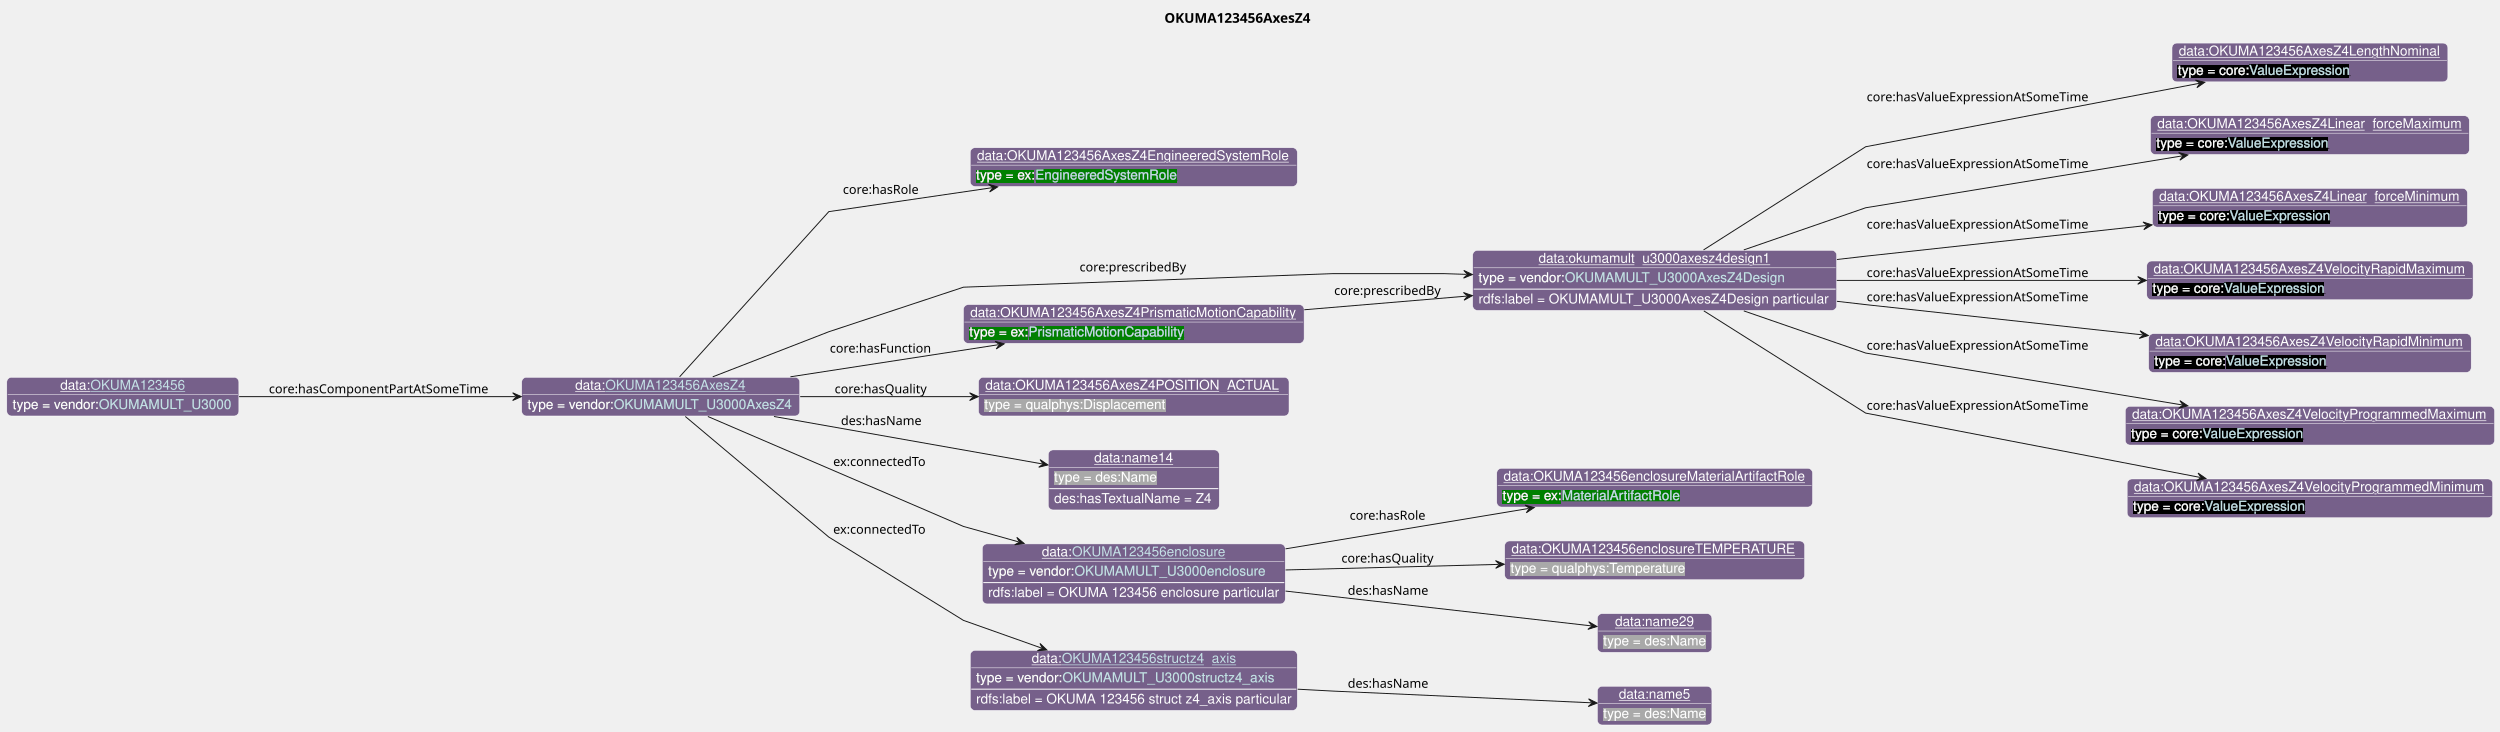
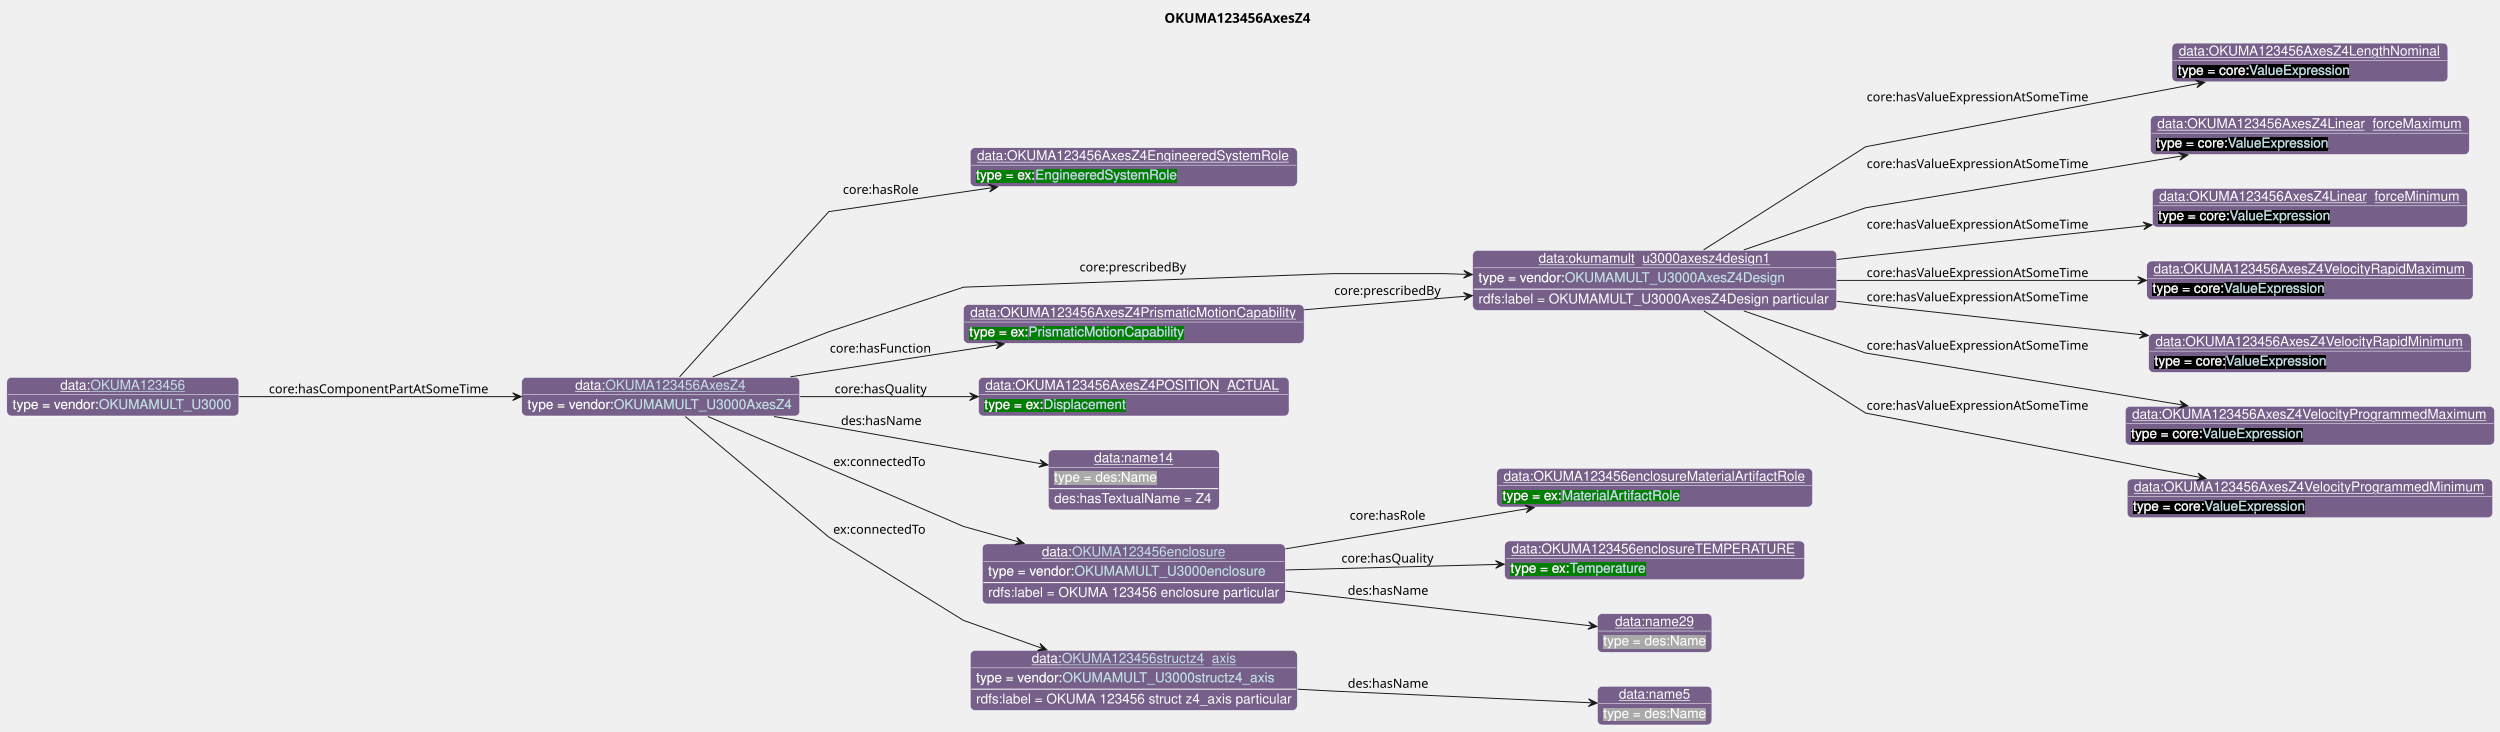
<svg xmlns="http://www.w3.org/2000/svg" xmlns:xlink="http://www.w3.org/1999/xlink" contentStyleType="text/css" data-diagram-type="CLASS" height="755px" preserveAspectRatio="none" style="width:2581px;height:755px;background:#FFFFFF;" version="1.1" viewBox="0 0 2581 755" width="2581px" zoomAndPan="magnify">
  <defs>
-     <filter height="1" id="b13bh4g2r9j8380" width="1" x="0" y="0">
+     <filter height="1" id="b1fq8gd0skwjvl0" width="1" x="0" y="0">
      <feFlood flood-color="#76608A" result="flood" />
      <feComposite in="SourceGraphic" in2="flood" operator="over" />
    </filter>
-     <filter height="1" id="b13bh4g2r9j8381" width="1" x="0" y="0">
+     <filter height="1" id="b1fq8gd0skwjvl1" width="1" x="0" y="0">
      <feFlood flood-color="#008000" result="flood" />
      <feComposite in="SourceGraphic" in2="flood" operator="over" />
    </filter>
-     <filter height="1" id="b13bh4g2r9j8382" width="1" x="0" y="0">
+     <filter height="1" id="b1fq8gd0skwjvl2" width="1" x="0" y="0">
      <feFlood flood-color="#000000" result="flood" />
      <feComposite in="SourceGraphic" in2="flood" operator="over" />
    </filter>
-     <filter height="1" id="b13bh4g2r9j8383" width="1" x="0" y="0">
+     <filter height="1" id="b1fq8gd0skwjvl3" width="1" x="0" y="0">
      <feFlood flood-color="#A9A9A9" result="flood" />
      <feComposite in="SourceGraphic" in2="flood" operator="over" />
    </filter>
  </defs>
  <g>
    <g class="title" data-source-line="13">
      <text fill="#000000" font-family="sans-serif" font-size="14" font-weight="bold" lengthAdjust="spacing" textLength="163.16" x="1202.12" y="23.535">OKUMA123456AxesZ4</text>
    </g>
    <g class="entity" data-entity="o0" data-source-line="131" data-uid="ent0002" id="entity_o0">
      <rect fill="#76608A" height="40" rx="5" ry="5" style="stroke:#FFFFFF;stroke-width:0.5;" width="287.065" x="538.6" y="389.488" />
      <text fill="#FFFFFF" font-family="Helvetica" font-size="14" lengthAdjust="spacing" text-decoration="underline" textLength="31.138" x="593.805" y="402.269">data:</text>
      <a href="./OKUMA123456AxesZ4.html" target="_top" title="./OKUMA123456AxesZ4.html" xlink:actuate="onRequest" xlink:href="./OKUMA123456AxesZ4.html" xlink:show="new" xlink:title="./OKUMA123456AxesZ4.html" xlink:type="simple">
        <text fill="#C4E1E6" font-family="Helvetica" font-size="14" lengthAdjust="spacing" text-decoration="underline" textLength="145.517" x="624.943" y="402.269">OKUMA123456AxesZ4</text>
      </a>
      <line style="stroke:#FFFFFF;stroke-width:0.5;" x1="539.6" x2="824.664" y1="407.488" y2="407.488" />
-       <text fill="#FFFFFF" filter="url(#b13bh4g2r9j8380)" font-family="Helvetica" font-size="14" lengthAdjust="spacing" textLength="89.113" x="544.6" y="422.269">type = vendor:</text>
+       <text fill="#FFFFFF" filter="url(#b1fq8gd0skwjvl0)" font-family="Helvetica" font-size="14" lengthAdjust="spacing" textLength="89.113" x="544.6" y="422.269">type = vendor:</text>
      <a href="../OKUMA.html#OKUMAMULT_U3000AxesZ4" target="_top" title="../OKUMA.html#OKUMAMULT_U3000AxesZ4" xlink:actuate="onRequest" xlink:href="../OKUMA.html#OKUMAMULT_U3000AxesZ4" xlink:show="new" xlink:title="../OKUMA.html#OKUMAMULT_U3000AxesZ4" xlink:type="simple">
-         <text fill="#C4E1E6" filter="url(#b13bh4g2r9j8380)" font-family="Helvetica" font-size="14" lengthAdjust="spacing" textLength="185.951" x="633.713" y="422.269">OKUMAMULT_U3000AxesZ4</text>
+         <text fill="#C4E1E6" filter="url(#b1fq8gd0skwjvl0)" font-family="Helvetica" font-size="14" lengthAdjust="spacing" textLength="185.951" x="633.713" y="422.269">OKUMAMULT_U3000AxesZ4</text>
        <line style="stroke:#76608A;stroke-width:0.5;" x1="633.713" x2="819.664" y1="423.269" y2="423.269" />
      </a>
    </g>
    <g class="entity" data-entity="o1" data-source-line="131" data-uid="ent0003" id="entity_o1">
      <rect fill="#76608A" height="40" rx="5" ry="5" style="stroke:#FFFFFF;stroke-width:0.5;" width="337.736" x="1001.65" y="152.488" />
      <text fill="#FFFFFF" font-family="Helvetica" font-size="14" lengthAdjust="spacing" text-decoration="underline" textLength="323.736" x="1008.65" y="165.269">data:OKUMA123456AxesZ4EngineeredSystemRole</text>
      <line style="stroke:#FFFFFF;stroke-width:0.5;" x1="1002.65" x2="1338.386" y1="170.488" y2="170.488" />
-       <text fill="#FFFFFF" filter="url(#b13bh4g2r9j8381)" font-family="Helvetica" font-size="14" lengthAdjust="spacing" textLength="61.093" x="1007.65" y="185.269">type = ex:</text>
+       <text fill="#FFFFFF" filter="url(#b1fq8gd0skwjvl1)" font-family="Helvetica" font-size="14" lengthAdjust="spacing" textLength="61.093" x="1007.65" y="185.269">type = ex:</text>
      <a href="../Example.html#EngineeredSystemRole" target="_top" title="../Example.html#EngineeredSystemRole" xlink:actuate="onRequest" xlink:href="../Example.html#EngineeredSystemRole" xlink:show="new" xlink:title="../Example.html#EngineeredSystemRole" xlink:type="simple">
-         <text fill="#C4E1E6" filter="url(#b13bh4g2r9j8381)" font-family="Helvetica" font-size="14" lengthAdjust="spacing" textLength="147.082" x="1068.743" y="185.269">EngineeredSystemRole</text>
+         <text fill="#C4E1E6" filter="url(#b1fq8gd0skwjvl1)" font-family="Helvetica" font-size="14" lengthAdjust="spacing" textLength="147.082" x="1068.743" y="185.269">EngineeredSystemRole</text>
        <line style="stroke:#008000;stroke-width:0.5;" x1="1068.743" x2="1215.825" y1="186.269" y2="186.269" />
      </a>
    </g>
    <g class="entity" data-entity="o2" data-source-line="131" data-uid="ent0004" id="entity_o2">
      <rect fill="#76608A" height="62" rx="5" ry="5" style="stroke:#FFFFFF;stroke-width:0.5;" width="375.761" x="1520.38" y="258.488" />
      <text fill="#FFFFFF" font-family="Helvetica" font-size="14" lengthAdjust="spacing" text-decoration="underline" textLength="239.723" x="1588.399" y="271.269">data:okumamult_u3000axesz4design1</text>
      <line style="stroke:#FFFFFF;stroke-width:0.5;" x1="1521.38" x2="1895.141" y1="276.488" y2="276.488" />
-       <text fill="#FFFFFF" filter="url(#b13bh4g2r9j8380)" font-family="Helvetica" font-size="14" lengthAdjust="spacing" textLength="89.113" x="1526.38" y="291.269">type = vendor:</text>
+       <text fill="#FFFFFF" filter="url(#b1fq8gd0skwjvl0)" font-family="Helvetica" font-size="14" lengthAdjust="spacing" textLength="89.113" x="1526.38" y="291.269">type = vendor:</text>
      <a href="../OKUMA.html#OKUMAMULT_U3000AxesZ4Design" target="_top" title="../OKUMA.html#OKUMAMULT_U3000AxesZ4Design" xlink:actuate="onRequest" xlink:href="../OKUMA.html#OKUMAMULT_U3000AxesZ4Design" xlink:show="new" xlink:title="../OKUMA.html#OKUMAMULT_U3000AxesZ4Design" xlink:type="simple">
-         <text fill="#C4E1E6" filter="url(#b13bh4g2r9j8380)" font-family="Helvetica" font-size="14" lengthAdjust="spacing" textLength="229.53" x="1615.493" y="291.269">OKUMAMULT_U3000AxesZ4Design</text>
+         <text fill="#C4E1E6" filter="url(#b1fq8gd0skwjvl0)" font-family="Helvetica" font-size="14" lengthAdjust="spacing" textLength="229.53" x="1615.493" y="291.269">OKUMAMULT_U3000AxesZ4Design</text>
        <line style="stroke:#76608A;stroke-width:0.5;" x1="1615.493" x2="1845.024" y1="292.269" y2="292.269" />
      </a>
      <line style="stroke:#FFFFFF;stroke-width:1;" x1="1521.38" x2="1895.141" y1="298.488" y2="298.488" />
      <text fill="#FFFFFF" font-family="Helvetica" font-size="14" lengthAdjust="spacing" textLength="363.761" x="1526.38" y="313.269">rdfs:label = OKUMAMULT_U3000AxesZ4Design particular</text>
    </g>
    <g class="entity" data-entity="o3" data-source-line="131" data-uid="ent0005" id="entity_o3">
      <rect fill="#76608A" height="40" rx="5" ry="5" style="stroke:#FFFFFF;stroke-width:0.5;" width="284.826" x="2242.35" y="44.488" />
      <text fill="#FFFFFF" font-family="Helvetica" font-size="14" lengthAdjust="spacing" text-decoration="underline" textLength="270.826" x="2249.35" y="57.269">data:OKUMA123456AxesZ4LengthNominal</text>
      <line style="stroke:#FFFFFF;stroke-width:0.5;" x1="2243.35" x2="2526.176" y1="62.488" y2="62.488" />
-       <text fill="#FFFFFF" filter="url(#b13bh4g2r9j8382)" font-family="Helvetica" font-size="14" lengthAdjust="spacing" textLength="73.541" x="2248.35" y="77.269">type = core:</text>
-       <a href="https://spec.industrialontologies.org/ontology/core/Core/ValueExpression" target="_top" title="https://spec.industrialontologies.org/ontology/core/Core/ValueExpression" xlink:actuate="onRequest" xlink:href="https://spec.industrialontologies.org/ontology/core/Core/ValueExpression" xlink:show="new" xlink:title="https://spec.industrialontologies.org/ontology/core/Core/ValueExpression" xlink:type="simple">
-         <text fill="#C4E1E6" filter="url(#b13bh4g2r9j8382)" font-family="Helvetica" font-size="14" lengthAdjust="spacing" textLength="105.061" x="2321.891" y="77.269">ValueExpression</text>
+       <text fill="#FFFFFF" filter="url(#b1fq8gd0skwjvl2)" font-family="Helvetica" font-size="14" lengthAdjust="spacing" textLength="73.541" x="2248.35" y="77.269">type = core:</text>
+       <a href="https://spec.industrialontologies.org/ontology/core/Core/ValueExpression" target="_top" title="https://spec.industrialontologies.org/ontology/core/Core/ValueExpression" xlink:actuate="onRequest" xlink:href="https://spec.industrialontologies.org/ontology/core/Core/ValueExpression" xlink:show="new" xlink:title="https://spec.industrialontologies.org/ontology/core/Core/ValueExpression" xlink:type="simple">
+         <text fill="#C4E1E6" filter="url(#b1fq8gd0skwjvl2)" font-family="Helvetica" font-size="14" lengthAdjust="spacing" textLength="105.061" x="2321.891" y="77.269">ValueExpression</text>
        <line style="stroke:#000000;stroke-width:0.5;" x1="2321.891" x2="2426.952" y1="78.269" y2="78.269" />
      </a>
    </g>
    <g class="entity" data-entity="o4" data-source-line="131" data-uid="ent0006" id="entity_o4">
      <rect fill="#76608A" height="40" rx="5" ry="5" style="stroke:#FFFFFF;stroke-width:0.5;" width="329.15" x="2220.19" y="119.488" />
      <text fill="#FFFFFF" font-family="Helvetica" font-size="14" lengthAdjust="spacing" text-decoration="underline" textLength="315.15" x="2227.19" y="132.269">data:OKUMA123456AxesZ4Linear_forceMaximum</text>
      <line style="stroke:#FFFFFF;stroke-width:0.5;" x1="2221.19" x2="2548.34" y1="137.488" y2="137.488" />
-       <text fill="#FFFFFF" filter="url(#b13bh4g2r9j8382)" font-family="Helvetica" font-size="14" lengthAdjust="spacing" textLength="73.541" x="2226.19" y="152.269">type = core:</text>
-       <a href="https://spec.industrialontologies.org/ontology/core/Core/ValueExpression" target="_top" title="https://spec.industrialontologies.org/ontology/core/Core/ValueExpression" xlink:actuate="onRequest" xlink:href="https://spec.industrialontologies.org/ontology/core/Core/ValueExpression" xlink:show="new" xlink:title="https://spec.industrialontologies.org/ontology/core/Core/ValueExpression" xlink:type="simple">
-         <text fill="#C4E1E6" filter="url(#b13bh4g2r9j8382)" font-family="Helvetica" font-size="14" lengthAdjust="spacing" textLength="105.061" x="2299.731" y="152.269">ValueExpression</text>
+       <text fill="#FFFFFF" filter="url(#b1fq8gd0skwjvl2)" font-family="Helvetica" font-size="14" lengthAdjust="spacing" textLength="73.541" x="2226.19" y="152.269">type = core:</text>
+       <a href="https://spec.industrialontologies.org/ontology/core/Core/ValueExpression" target="_top" title="https://spec.industrialontologies.org/ontology/core/Core/ValueExpression" xlink:actuate="onRequest" xlink:href="https://spec.industrialontologies.org/ontology/core/Core/ValueExpression" xlink:show="new" xlink:title="https://spec.industrialontologies.org/ontology/core/Core/ValueExpression" xlink:type="simple">
+         <text fill="#C4E1E6" filter="url(#b1fq8gd0skwjvl2)" font-family="Helvetica" font-size="14" lengthAdjust="spacing" textLength="105.061" x="2299.731" y="152.269">ValueExpression</text>
        <line style="stroke:#000000;stroke-width:0.5;" x1="2299.731" x2="2404.793" y1="153.269" y2="153.269" />
      </a>
    </g>
    <g class="entity" data-entity="o5" data-source-line="131" data-uid="ent0007" id="entity_o5">
      <rect fill="#76608A" height="40" rx="5" ry="5" style="stroke:#FFFFFF;stroke-width:0.5;" width="325.261" x="2222.14" y="194.488" />
      <text fill="#FFFFFF" font-family="Helvetica" font-size="14" lengthAdjust="spacing" text-decoration="underline" textLength="311.261" x="2229.14" y="207.269">data:OKUMA123456AxesZ4Linear_forceMinimum</text>
      <line style="stroke:#FFFFFF;stroke-width:0.5;" x1="2223.14" x2="2546.401" y1="212.488" y2="212.488" />
-       <text fill="#FFFFFF" filter="url(#b13bh4g2r9j8382)" font-family="Helvetica" font-size="14" lengthAdjust="spacing" textLength="73.541" x="2228.14" y="227.269">type = core:</text>
-       <a href="https://spec.industrialontologies.org/ontology/core/Core/ValueExpression" target="_top" title="https://spec.industrialontologies.org/ontology/core/Core/ValueExpression" xlink:actuate="onRequest" xlink:href="https://spec.industrialontologies.org/ontology/core/Core/ValueExpression" xlink:show="new" xlink:title="https://spec.industrialontologies.org/ontology/core/Core/ValueExpression" xlink:type="simple">
-         <text fill="#C4E1E6" filter="url(#b13bh4g2r9j8382)" font-family="Helvetica" font-size="14" lengthAdjust="spacing" textLength="105.061" x="2301.681" y="227.269">ValueExpression</text>
+       <text fill="#FFFFFF" filter="url(#b1fq8gd0skwjvl2)" font-family="Helvetica" font-size="14" lengthAdjust="spacing" textLength="73.541" x="2228.14" y="227.269">type = core:</text>
+       <a href="https://spec.industrialontologies.org/ontology/core/Core/ValueExpression" target="_top" title="https://spec.industrialontologies.org/ontology/core/Core/ValueExpression" xlink:actuate="onRequest" xlink:href="https://spec.industrialontologies.org/ontology/core/Core/ValueExpression" xlink:show="new" xlink:title="https://spec.industrialontologies.org/ontology/core/Core/ValueExpression" xlink:type="simple">
+         <text fill="#C4E1E6" filter="url(#b1fq8gd0skwjvl2)" font-family="Helvetica" font-size="14" lengthAdjust="spacing" textLength="105.061" x="2301.681" y="227.269">ValueExpression</text>
        <line style="stroke:#000000;stroke-width:0.5;" x1="2301.681" x2="2406.742" y1="228.269" y2="228.269" />
      </a>
    </g>
    <g class="entity" data-entity="o6" data-source-line="131" data-uid="ent0008" id="entity_o6">
      <rect fill="#76608A" height="40" rx="5" ry="5" style="stroke:#FFFFFF;stroke-width:0.5;" width="336.923" x="2216.31" y="269.488" />
      <text fill="#FFFFFF" font-family="Helvetica" font-size="14" lengthAdjust="spacing" text-decoration="underline" textLength="322.923" x="2223.31" y="282.269">data:OKUMA123456AxesZ4VelocityRapidMaximum</text>
      <line style="stroke:#FFFFFF;stroke-width:0.5;" x1="2217.31" x2="2552.233" y1="287.488" y2="287.488" />
-       <text fill="#FFFFFF" filter="url(#b13bh4g2r9j8382)" font-family="Helvetica" font-size="14" lengthAdjust="spacing" textLength="73.541" x="2222.31" y="302.269">type = core:</text>
-       <a href="https://spec.industrialontologies.org/ontology/core/Core/ValueExpression" target="_top" title="https://spec.industrialontologies.org/ontology/core/Core/ValueExpression" xlink:actuate="onRequest" xlink:href="https://spec.industrialontologies.org/ontology/core/Core/ValueExpression" xlink:show="new" xlink:title="https://spec.industrialontologies.org/ontology/core/Core/ValueExpression" xlink:type="simple">
-         <text fill="#C4E1E6" filter="url(#b13bh4g2r9j8382)" font-family="Helvetica" font-size="14" lengthAdjust="spacing" textLength="105.061" x="2295.851" y="302.269">ValueExpression</text>
+       <text fill="#FFFFFF" filter="url(#b1fq8gd0skwjvl2)" font-family="Helvetica" font-size="14" lengthAdjust="spacing" textLength="73.541" x="2222.31" y="302.269">type = core:</text>
+       <a href="https://spec.industrialontologies.org/ontology/core/Core/ValueExpression" target="_top" title="https://spec.industrialontologies.org/ontology/core/Core/ValueExpression" xlink:actuate="onRequest" xlink:href="https://spec.industrialontologies.org/ontology/core/Core/ValueExpression" xlink:show="new" xlink:title="https://spec.industrialontologies.org/ontology/core/Core/ValueExpression" xlink:type="simple">
+         <text fill="#C4E1E6" filter="url(#b1fq8gd0skwjvl2)" font-family="Helvetica" font-size="14" lengthAdjust="spacing" textLength="105.061" x="2295.851" y="302.269">ValueExpression</text>
        <line style="stroke:#000000;stroke-width:0.5;" x1="2295.851" x2="2400.912" y1="303.269" y2="303.269" />
      </a>
    </g>
    <g class="entity" data-entity="o7" data-source-line="131" data-uid="ent0009" id="entity_o7">
      <rect fill="#76608A" height="40" rx="5" ry="5" style="stroke:#FFFFFF;stroke-width:0.5;" width="333.033" x="2218.25" y="344.488" />
      <text fill="#FFFFFF" font-family="Helvetica" font-size="14" lengthAdjust="spacing" text-decoration="underline" textLength="319.033" x="2225.25" y="357.269">data:OKUMA123456AxesZ4VelocityRapidMinimum</text>
      <line style="stroke:#FFFFFF;stroke-width:0.5;" x1="2219.25" x2="2550.283" y1="362.488" y2="362.488" />
-       <text fill="#FFFFFF" filter="url(#b13bh4g2r9j8382)" font-family="Helvetica" font-size="14" lengthAdjust="spacing" textLength="73.541" x="2224.25" y="377.269">type = core:</text>
-       <a href="https://spec.industrialontologies.org/ontology/core/Core/ValueExpression" target="_top" title="https://spec.industrialontologies.org/ontology/core/Core/ValueExpression" xlink:actuate="onRequest" xlink:href="https://spec.industrialontologies.org/ontology/core/Core/ValueExpression" xlink:show="new" xlink:title="https://spec.industrialontologies.org/ontology/core/Core/ValueExpression" xlink:type="simple">
-         <text fill="#C4E1E6" filter="url(#b13bh4g2r9j8382)" font-family="Helvetica" font-size="14" lengthAdjust="spacing" textLength="105.061" x="2297.791" y="377.269">ValueExpression</text>
+       <text fill="#FFFFFF" filter="url(#b1fq8gd0skwjvl2)" font-family="Helvetica" font-size="14" lengthAdjust="spacing" textLength="73.541" x="2224.25" y="377.269">type = core:</text>
+       <a href="https://spec.industrialontologies.org/ontology/core/Core/ValueExpression" target="_top" title="https://spec.industrialontologies.org/ontology/core/Core/ValueExpression" xlink:actuate="onRequest" xlink:href="https://spec.industrialontologies.org/ontology/core/Core/ValueExpression" xlink:show="new" xlink:title="https://spec.industrialontologies.org/ontology/core/Core/ValueExpression" xlink:type="simple">
+         <text fill="#C4E1E6" filter="url(#b1fq8gd0skwjvl2)" font-family="Helvetica" font-size="14" lengthAdjust="spacing" textLength="105.061" x="2297.791" y="377.269">ValueExpression</text>
        <line style="stroke:#000000;stroke-width:0.5;" x1="2297.791" x2="2402.852" y1="378.269" y2="378.269" />
      </a>
    </g>
    <g class="entity" data-entity="o8" data-source-line="131" data-uid="ent0010" id="entity_o8">
      <rect fill="#76608A" height="40" rx="5" ry="5" style="stroke:#FFFFFF;stroke-width:0.5;" width="381.261" x="2194.14" y="419.488" />
      <text fill="#FFFFFF" font-family="Helvetica" font-size="14" lengthAdjust="spacing" text-decoration="underline" textLength="367.261" x="2201.14" y="432.269">data:OKUMA123456AxesZ4VelocityProgrammedMaximum</text>
      <line style="stroke:#FFFFFF;stroke-width:0.5;" x1="2195.14" x2="2574.401" y1="437.488" y2="437.488" />
-       <text fill="#FFFFFF" filter="url(#b13bh4g2r9j8382)" font-family="Helvetica" font-size="14" lengthAdjust="spacing" textLength="73.541" x="2200.14" y="452.269">type = core:</text>
-       <a href="https://spec.industrialontologies.org/ontology/core/Core/ValueExpression" target="_top" title="https://spec.industrialontologies.org/ontology/core/Core/ValueExpression" xlink:actuate="onRequest" xlink:href="https://spec.industrialontologies.org/ontology/core/Core/ValueExpression" xlink:show="new" xlink:title="https://spec.industrialontologies.org/ontology/core/Core/ValueExpression" xlink:type="simple">
-         <text fill="#C4E1E6" filter="url(#b13bh4g2r9j8382)" font-family="Helvetica" font-size="14" lengthAdjust="spacing" textLength="105.061" x="2273.681" y="452.269">ValueExpression</text>
+       <text fill="#FFFFFF" filter="url(#b1fq8gd0skwjvl2)" font-family="Helvetica" font-size="14" lengthAdjust="spacing" textLength="73.541" x="2200.14" y="452.269">type = core:</text>
+       <a href="https://spec.industrialontologies.org/ontology/core/Core/ValueExpression" target="_top" title="https://spec.industrialontologies.org/ontology/core/Core/ValueExpression" xlink:actuate="onRequest" xlink:href="https://spec.industrialontologies.org/ontology/core/Core/ValueExpression" xlink:show="new" xlink:title="https://spec.industrialontologies.org/ontology/core/Core/ValueExpression" xlink:type="simple">
+         <text fill="#C4E1E6" filter="url(#b1fq8gd0skwjvl2)" font-family="Helvetica" font-size="14" lengthAdjust="spacing" textLength="105.061" x="2273.681" y="452.269">ValueExpression</text>
        <line style="stroke:#000000;stroke-width:0.5;" x1="2273.681" x2="2378.742" y1="453.269" y2="453.269" />
      </a>
    </g>
    <g class="entity" data-entity="o9" data-source-line="131" data-uid="ent0011" id="entity_o9">
      <rect fill="#76608A" height="40" rx="5" ry="5" style="stroke:#FFFFFF;stroke-width:0.5;" width="377.371" x="2196.08" y="494.488" />
      <text fill="#FFFFFF" font-family="Helvetica" font-size="14" lengthAdjust="spacing" text-decoration="underline" textLength="363.371" x="2203.08" y="507.269">data:OKUMA123456AxesZ4VelocityProgrammedMinimum</text>
      <line style="stroke:#FFFFFF;stroke-width:0.5;" x1="2197.08" x2="2572.451" y1="512.488" y2="512.488" />
-       <text fill="#FFFFFF" filter="url(#b13bh4g2r9j8382)" font-family="Helvetica" font-size="14" lengthAdjust="spacing" textLength="73.541" x="2202.08" y="527.269">type = core:</text>
-       <a href="https://spec.industrialontologies.org/ontology/core/Core/ValueExpression" target="_top" title="https://spec.industrialontologies.org/ontology/core/Core/ValueExpression" xlink:actuate="onRequest" xlink:href="https://spec.industrialontologies.org/ontology/core/Core/ValueExpression" xlink:show="new" xlink:title="https://spec.industrialontologies.org/ontology/core/Core/ValueExpression" xlink:type="simple">
-         <text fill="#C4E1E6" filter="url(#b13bh4g2r9j8382)" font-family="Helvetica" font-size="14" lengthAdjust="spacing" textLength="105.061" x="2275.621" y="527.269">ValueExpression</text>
+       <text fill="#FFFFFF" filter="url(#b1fq8gd0skwjvl2)" font-family="Helvetica" font-size="14" lengthAdjust="spacing" textLength="73.541" x="2202.08" y="527.269">type = core:</text>
+       <a href="https://spec.industrialontologies.org/ontology/core/Core/ValueExpression" target="_top" title="https://spec.industrialontologies.org/ontology/core/Core/ValueExpression" xlink:actuate="onRequest" xlink:href="https://spec.industrialontologies.org/ontology/core/Core/ValueExpression" xlink:show="new" xlink:title="https://spec.industrialontologies.org/ontology/core/Core/ValueExpression" xlink:type="simple">
+         <text fill="#C4E1E6" filter="url(#b1fq8gd0skwjvl2)" font-family="Helvetica" font-size="14" lengthAdjust="spacing" textLength="105.061" x="2275.621" y="527.269">ValueExpression</text>
        <line style="stroke:#000000;stroke-width:0.5;" x1="2275.621" x2="2380.682" y1="528.269" y2="528.269" />
      </a>
    </g>
    <g class="entity" data-entity="o10" data-source-line="131" data-uid="ent0012" id="entity_o10">
      <rect fill="#76608A" height="40" rx="5" ry="5" style="stroke:#FFFFFF;stroke-width:0.5;" width="351.709" x="994.67" y="314.488" />
      <text fill="#FFFFFF" font-family="Helvetica" font-size="14" lengthAdjust="spacing" text-decoration="underline" textLength="337.709" x="1001.67" y="327.269">data:OKUMA123456AxesZ4PrismaticMotionCapability</text>
      <line style="stroke:#FFFFFF;stroke-width:0.5;" x1="995.67" x2="1345.379" y1="332.488" y2="332.488" />
-       <text fill="#FFFFFF" filter="url(#b13bh4g2r9j8381)" font-family="Helvetica" font-size="14" lengthAdjust="spacing" textLength="61.093" x="1000.67" y="347.269">type = ex:</text>
+       <text fill="#FFFFFF" filter="url(#b1fq8gd0skwjvl1)" font-family="Helvetica" font-size="14" lengthAdjust="spacing" textLength="61.093" x="1000.67" y="347.269">type = ex:</text>
      <a href="../Example.html#PrismaticMotionCapability" target="_top" title="../Example.html#PrismaticMotionCapability" xlink:actuate="onRequest" xlink:href="../Example.html#PrismaticMotionCapability" xlink:show="new" xlink:title="../Example.html#PrismaticMotionCapability" xlink:type="simple">
-         <text fill="#C4E1E6" filter="url(#b13bh4g2r9j8381)" font-family="Helvetica" font-size="14" lengthAdjust="spacing" textLength="161.055" x="1061.763" y="347.269">PrismaticMotionCapability</text>
+         <text fill="#C4E1E6" filter="url(#b1fq8gd0skwjvl1)" font-family="Helvetica" font-size="14" lengthAdjust="spacing" textLength="161.055" x="1061.763" y="347.269">PrismaticMotionCapability</text>
        <line style="stroke:#008000;stroke-width:0.5;" x1="1061.763" x2="1222.818" y1="348.269" y2="348.269" />
      </a>
    </g>
    <g class="entity" data-entity="o11" data-source-line="131" data-uid="ent0013" id="entity_o11">
      <rect fill="#76608A" height="40" rx="5" ry="5" style="stroke:#FFFFFF;stroke-width:0.5;" width="320.571" x="1010.24" y="389.488" />
      <text fill="#FFFFFF" font-family="Helvetica" font-size="14" lengthAdjust="spacing" text-decoration="underline" textLength="306.571" x="1017.24" y="402.269">data:OKUMA123456AxesZ4POSITION_ACTUAL</text>
      <line style="stroke:#FFFFFF;stroke-width:0.5;" x1="1011.24" x2="1329.811" y1="407.488" y2="407.488" />
-       <text fill="#FFFFFF" filter="url(#b13bh4g2r9j8383)" font-family="Helvetica" font-size="14" lengthAdjust="spacing" textLength="187.161" x="1016.24" y="422.269">type = qualphys:Displacement</text>
+       <text fill="#FFFFFF" filter="url(#b1fq8gd0skwjvl1)" font-family="Helvetica" font-size="14" lengthAdjust="spacing" textLength="61.093" x="1016.24" y="422.269">type = ex:</text>
+       <a href="../Example.html#Displacement" target="_top" title="../Example.html#Displacement" xlink:actuate="onRequest" xlink:href="../Example.html#Displacement" xlink:show="new" xlink:title="../Example.html#Displacement" xlink:type="simple">
+         <text fill="#C4E1E6" filter="url(#b1fq8gd0skwjvl1)" font-family="Helvetica" font-size="14" lengthAdjust="spacing" textLength="84.814" x="1077.333" y="422.269">Displacement</text>
+         <line style="stroke:#008000;stroke-width:0.5;" x1="1077.333" x2="1162.146" y1="423.269" y2="423.269" />
+       </a>
    </g>
    <g class="entity" data-entity="o12" data-source-line="131" data-uid="ent0014" id="entity_o12">
      <rect fill="#76608A" height="62" rx="5" ry="5" style="stroke:#FFFFFF;stroke-width:0.5;" width="176.582" x="1082.23" y="464.488" />
      <text fill="#FFFFFF" font-family="Helvetica" font-size="14" lengthAdjust="spacing" text-decoration="underline" textLength="81.731" x="1129.656" y="477.269">data:name14</text>
      <line style="stroke:#FFFFFF;stroke-width:0.5;" x1="1083.23" x2="1257.812" y1="482.488" y2="482.488" />
-       <text fill="#FFFFFF" filter="url(#b13bh4g2r9j8383)" font-family="Helvetica" font-size="14" lengthAdjust="spacing" textLength="106.224" x="1088.23" y="497.269">type = des:Name</text>
+       <text fill="#FFFFFF" filter="url(#b1fq8gd0skwjvl3)" font-family="Helvetica" font-size="14" lengthAdjust="spacing" textLength="106.224" x="1088.23" y="497.269">type = des:Name</text>
      <line style="stroke:#FFFFFF;stroke-width:1;" x1="1083.23" x2="1257.812" y1="504.488" y2="504.488" />
      <text fill="#FFFFFF" font-family="Helvetica" font-size="14" lengthAdjust="spacing" textLength="164.582" x="1088.23" y="519.269">des:hasTextualName = Z4</text>
    </g>
    <g class="entity" data-entity="o13" data-source-line="131" data-uid="ent0015" id="entity_o13">
      <rect fill="#76608A" height="62" rx="5" ry="5" style="stroke:#FFFFFF;stroke-width:0.5;" width="312.768" x="1014.14" y="561.488" />
      <text fill="#FFFFFF" font-family="Helvetica" font-size="14" lengthAdjust="spacing" text-decoration="underline" textLength="31.138" x="1075.576" y="574.269">data:</text>
      <a href="./OKUMA123456enclosure.html" target="_top" title="./OKUMA123456enclosure.html" xlink:actuate="onRequest" xlink:href="./OKUMA123456enclosure.html" xlink:show="new" xlink:title="./OKUMA123456enclosure.html" xlink:type="simple">
        <text fill="#C4E1E6" font-family="Helvetica" font-size="14" lengthAdjust="spacing" text-decoration="underline" textLength="158.758" x="1106.714" y="574.269">OKUMA123456enclosure</text>
      </a>
      <line style="stroke:#FFFFFF;stroke-width:0.5;" x1="1015.14" x2="1325.908" y1="579.488" y2="579.488" />
-       <text fill="#FFFFFF" filter="url(#b13bh4g2r9j8380)" font-family="Helvetica" font-size="14" lengthAdjust="spacing" textLength="89.113" x="1020.14" y="594.269">type = vendor:</text>
+       <text fill="#FFFFFF" filter="url(#b1fq8gd0skwjvl0)" font-family="Helvetica" font-size="14" lengthAdjust="spacing" textLength="89.113" x="1020.14" y="594.269">type = vendor:</text>
      <a href="../OKUMA.html#OKUMAMULT_U3000enclosure" target="_top" title="../OKUMA.html#OKUMAMULT_U3000enclosure" xlink:actuate="onRequest" xlink:href="../OKUMA.html#OKUMAMULT_U3000enclosure" xlink:show="new" xlink:title="../OKUMA.html#OKUMAMULT_U3000enclosure" xlink:type="simple">
-         <text fill="#C4E1E6" filter="url(#b13bh4g2r9j8380)" font-family="Helvetica" font-size="14" lengthAdjust="spacing" textLength="199.192" x="1109.253" y="594.269">OKUMAMULT_U3000enclosure</text>
+         <text fill="#C4E1E6" filter="url(#b1fq8gd0skwjvl0)" font-family="Helvetica" font-size="14" lengthAdjust="spacing" textLength="199.192" x="1109.253" y="594.269">OKUMAMULT_U3000enclosure</text>
        <line style="stroke:#76608A;stroke-width:0.5;" x1="1109.253" x2="1308.446" y1="595.269" y2="595.269" />
      </a>
      <line style="stroke:#FFFFFF;stroke-width:1;" x1="1015.14" x2="1325.908" y1="601.488" y2="601.488" />
      <text fill="#FFFFFF" font-family="Helvetica" font-size="14" lengthAdjust="spacing" textLength="300.768" x="1020.14" y="616.269">rdfs:label = OKUMA 123456 enclosure particular</text>
    </g>
    <g class="entity" data-entity="o14" data-source-line="131" data-uid="ent0016" id="entity_o14">
      <rect fill="#76608A" height="40" rx="5" ry="5" style="stroke:#FFFFFF;stroke-width:0.5;" width="326.047" x="1545.23" y="483.488" />
      <text fill="#FFFFFF" font-family="Helvetica" font-size="14" lengthAdjust="spacing" text-decoration="underline" textLength="312.047" x="1552.23" y="496.269">data:OKUMA123456enclosureMaterialArtifactRole</text>
      <line style="stroke:#FFFFFF;stroke-width:0.5;" x1="1546.23" x2="1870.277" y1="501.488" y2="501.488" />
-       <text fill="#FFFFFF" filter="url(#b13bh4g2r9j8381)" font-family="Helvetica" font-size="14" lengthAdjust="spacing" textLength="61.093" x="1551.23" y="516.269">type = ex:</text>
+       <text fill="#FFFFFF" filter="url(#b1fq8gd0skwjvl1)" font-family="Helvetica" font-size="14" lengthAdjust="spacing" textLength="61.093" x="1551.23" y="516.269">type = ex:</text>
      <a href="../Example.html#MaterialArtifactRole" target="_top" title="../Example.html#MaterialArtifactRole" xlink:actuate="onRequest" xlink:href="../Example.html#MaterialArtifactRole" xlink:show="new" xlink:title="../Example.html#MaterialArtifactRole" xlink:type="simple">
-         <text fill="#C4E1E6" filter="url(#b13bh4g2r9j8381)" font-family="Helvetica" font-size="14" lengthAdjust="spacing" textLength="122.151" x="1612.323" y="516.269">MaterialArtifactRole</text>
+         <text fill="#C4E1E6" filter="url(#b1fq8gd0skwjvl1)" font-family="Helvetica" font-size="14" lengthAdjust="spacing" textLength="122.151" x="1612.323" y="516.269">MaterialArtifactRole</text>
        <line style="stroke:#008000;stroke-width:0.5;" x1="1612.323" x2="1734.474" y1="517.269" y2="517.269" />
      </a>
    </g>
    <g class="entity" data-entity="o15" data-source-line="131" data-uid="ent0017" id="entity_o15">
      <rect fill="#76608A" height="40" rx="5" ry="5" style="stroke:#FFFFFF;stroke-width:0.5;" width="309.682" x="1553.42" y="558.488" />
      <text fill="#FFFFFF" font-family="Helvetica" font-size="14" lengthAdjust="spacing" text-decoration="underline" textLength="295.682" x="1560.42" y="571.269">data:OKUMA123456enclosureTEMPERATURE</text>
      <line style="stroke:#FFFFFF;stroke-width:0.5;" x1="1554.42" x2="1862.102" y1="576.488" y2="576.488" />
-       <text fill="#FFFFFF" filter="url(#b13bh4g2r9j8383)" font-family="Helvetica" font-size="14" lengthAdjust="spacing" textLength="182.492" x="1559.42" y="591.269">type = qualphys:Temperature</text>
+       <text fill="#FFFFFF" filter="url(#b1fq8gd0skwjvl1)" font-family="Helvetica" font-size="14" lengthAdjust="spacing" textLength="61.093" x="1559.42" y="591.269">type = ex:</text>
+       <a href="../Example.html#Temperature" target="_top" title="../Example.html#Temperature" xlink:actuate="onRequest" xlink:href="../Example.html#Temperature" xlink:show="new" xlink:title="../Example.html#Temperature" xlink:type="simple">
+         <text fill="#C4E1E6" filter="url(#b1fq8gd0skwjvl1)" font-family="Helvetica" font-size="14" lengthAdjust="spacing" textLength="80.144" x="1620.513" y="591.269">Temperature</text>
+         <line style="stroke:#008000;stroke-width:0.5;" x1="1620.513" x2="1700.657" y1="592.269" y2="592.269" />
+       </a>
    </g>
    <g class="entity" data-entity="o16" data-source-line="131" data-uid="ent0018" id="entity_o16">
      <rect fill="#76608A" height="40" rx="5" ry="5" style="stroke:#FFFFFF;stroke-width:0.5;" width="118.224" x="1649.14" y="633.488" />
      <text fill="#FFFFFF" font-family="Helvetica" font-size="14" lengthAdjust="spacing" text-decoration="underline" textLength="81.731" x="1667.387" y="646.269">data:name29</text>
      <line style="stroke:#FFFFFF;stroke-width:0.5;" x1="1650.14" x2="1766.364" y1="651.488" y2="651.488" />
-       <text fill="#FFFFFF" filter="url(#b13bh4g2r9j8383)" font-family="Helvetica" font-size="14" lengthAdjust="spacing" textLength="106.224" x="1655.14" y="666.269">type = des:Name</text>
+       <text fill="#FFFFFF" filter="url(#b1fq8gd0skwjvl3)" font-family="Helvetica" font-size="14" lengthAdjust="spacing" textLength="106.224" x="1655.14" y="666.269">type = des:Name</text>
    </g>
    <g class="entity" data-entity="o17" data-source-line="131" data-uid="ent0019" id="entity_o17">
      <rect fill="#76608A" height="62" rx="5" ry="5" style="stroke:#FFFFFF;stroke-width:0.5;" width="337.65" x="1001.7" y="671.488" />
      <text fill="#FFFFFF" font-family="Helvetica" font-size="14" lengthAdjust="spacing" text-decoration="underline" textLength="31.138" x="1065.081" y="684.269">data:</text>
      <a href="./OKUMA123456structz4_axis.html" target="_top" title="./OKUMA123456structz4_axis.html" xlink:actuate="onRequest" xlink:href="./OKUMA123456structz4_axis.html" xlink:show="new" xlink:title="./OKUMA123456structz4_axis.html" xlink:type="simple">
        <text fill="#C4E1E6" font-family="Helvetica" font-size="14" lengthAdjust="spacing" text-decoration="underline" textLength="179.751" x="1096.219" y="684.269">OKUMA123456structz4_axis</text>
      </a>
      <line style="stroke:#FFFFFF;stroke-width:0.5;" x1="1002.7" x2="1338.35" y1="689.488" y2="689.488" />
-       <text fill="#FFFFFF" filter="url(#b13bh4g2r9j8380)" font-family="Helvetica" font-size="14" lengthAdjust="spacing" textLength="89.113" x="1007.7" y="704.269">type = vendor:</text>
+       <text fill="#FFFFFF" filter="url(#b1fq8gd0skwjvl0)" font-family="Helvetica" font-size="14" lengthAdjust="spacing" textLength="89.113" x="1007.7" y="704.269">type = vendor:</text>
      <a href="../OKUMA.html#OKUMAMULT_U3000structz4_axis" target="_top" title="../OKUMA.html#OKUMAMULT_U3000structz4_axis" xlink:actuate="onRequest" xlink:href="../OKUMA.html#OKUMAMULT_U3000structz4_axis" xlink:show="new" xlink:title="../OKUMA.html#OKUMAMULT_U3000structz4_axis" xlink:type="simple">
-         <text fill="#C4E1E6" filter="url(#b13bh4g2r9j8380)" font-family="Helvetica" font-size="14" lengthAdjust="spacing" textLength="220.185" x="1096.813" y="704.269">OKUMAMULT_U3000structz4_axis</text>
+         <text fill="#C4E1E6" filter="url(#b1fq8gd0skwjvl0)" font-family="Helvetica" font-size="14" lengthAdjust="spacing" textLength="220.185" x="1096.813" y="704.269">OKUMAMULT_U3000structz4_axis</text>
        <line style="stroke:#76608A;stroke-width:0.5;" x1="1096.813" x2="1316.999" y1="705.269" y2="705.269" />
      </a>
      <line style="stroke:#FFFFFF;stroke-width:1;" x1="1002.7" x2="1338.35" y1="711.488" y2="711.488" />
      <text fill="#FFFFFF" font-family="Helvetica" font-size="14" lengthAdjust="spacing" textLength="325.65" x="1007.7" y="726.269">rdfs:label = OKUMA 123456 struct z4_axis particular</text>
    </g>
    <g class="entity" data-entity="o18" data-source-line="131" data-uid="ent0020" id="entity_o18">
      <rect fill="#76608A" height="40" rx="5" ry="5" style="stroke:#FFFFFF;stroke-width:0.5;" width="118.224" x="1649.14" y="708.488" />
      <text fill="#FFFFFF" font-family="Helvetica" font-size="14" lengthAdjust="spacing" text-decoration="underline" textLength="73.944" x="1671.28" y="721.269">data:name5</text>
      <line style="stroke:#FFFFFF;stroke-width:0.5;" x1="1650.14" x2="1766.364" y1="726.488" y2="726.488" />
-       <text fill="#FFFFFF" filter="url(#b13bh4g2r9j8383)" font-family="Helvetica" font-size="14" lengthAdjust="spacing" textLength="106.224" x="1655.14" y="741.269">type = des:Name</text>
+       <text fill="#FFFFFF" filter="url(#b1fq8gd0skwjvl3)" font-family="Helvetica" font-size="14" lengthAdjust="spacing" textLength="106.224" x="1655.14" y="741.269">type = des:Name</text>
    </g>
    <g class="entity" data-entity="o19" data-source-line="131" data-uid="ent0021" id="entity_o19">
      <rect fill="#76608A" height="40" rx="5" ry="5" style="stroke:#FFFFFF;stroke-width:0.5;" width="239.602" x="7" y="389.488" />
      <text fill="#FFFFFF" font-family="Helvetica" font-size="14" lengthAdjust="spacing" text-decoration="underline" textLength="31.138" x="62.205" y="402.269">data:</text>
      <a href="./OKUMA123456.html" target="_top" title="./OKUMA123456.html" xlink:actuate="onRequest" xlink:href="./OKUMA123456.html" xlink:show="new" xlink:title="./OKUMA123456.html" xlink:type="simple">
        <text fill="#C4E1E6" font-family="Helvetica" font-size="14" lengthAdjust="spacing" text-decoration="underline" textLength="98.055" x="93.343" y="402.269">OKUMA123456</text>
      </a>
      <line style="stroke:#FFFFFF;stroke-width:0.5;" x1="8" x2="245.602" y1="407.488" y2="407.488" />
-       <text fill="#FFFFFF" filter="url(#b13bh4g2r9j8380)" font-family="Helvetica" font-size="14" lengthAdjust="spacing" textLength="89.113" x="13" y="422.269">type = vendor:</text>
+       <text fill="#FFFFFF" filter="url(#b1fq8gd0skwjvl0)" font-family="Helvetica" font-size="14" lengthAdjust="spacing" textLength="89.113" x="13" y="422.269">type = vendor:</text>
      <a href="../OKUMA.html#OKUMAMULT_U3000" target="_top" title="../OKUMA.html#OKUMAMULT_U3000" xlink:actuate="onRequest" xlink:href="../OKUMA.html#OKUMAMULT_U3000" xlink:show="new" xlink:title="../OKUMA.html#OKUMAMULT_U3000" xlink:type="simple">
-         <text fill="#C4E1E6" filter="url(#b13bh4g2r9j8380)" font-family="Helvetica" font-size="14" lengthAdjust="spacing" textLength="138.489" x="102.113" y="422.269">OKUMAMULT_U3000</text>
+         <text fill="#C4E1E6" filter="url(#b1fq8gd0skwjvl0)" font-family="Helvetica" font-size="14" lengthAdjust="spacing" textLength="138.489" x="102.113" y="422.269">OKUMAMULT_U3000</text>
        <line style="stroke:#76608A;stroke-width:0.5;" x1="102.113" x2="240.602" y1="423.269" y2="423.269" />
      </a>
    </g>
    <g class="link" data-entity-1="o0" data-entity-2="o1" data-source-line="195" data-uid="lnk22" id="link_o0_o1">
      <path codeLine="195" d="M701.6,389.048 C746.11,339.778 855.67,218.488 855.67,218.488 C855.67,218.488 940.274,206.089 1024.093,193.799" fill="none" id="o0-to-o1" style="stroke:#181818;stroke-width:1;" />
      <polygon fill="#181818" points="1030.03,192.928,1020.545,190.276,1025.083,193.654,1021.706,198.192,1030.03,192.928" style="stroke:#181818;stroke-width:1;" />
      <text fill="#000000" font-family="sans-serif" font-size="13" lengthAdjust="spacing" textLength="80.399" x="870.17" y="200.177">core:hasRole</text>
    </g>
    <g class="link" data-entity-1="o0" data-entity-2="o2" data-source-line="195" data-uid="lnk23" id="link_o0_o2">
      <path codeLine="195" d="M735.84,389.018 C786.58,369.318 855.67,342.488 855.67,342.488 C855.67,342.488 994.67,296.488 994.67,296.488 C994.67,296.488 1376.38,282.488 1376.38,282.488 C1376.38,282.488 1490.38,282.488 1490.38,282.488 C1490.38,282.488 1496.093,282.675 1514.083,283.255" fill="none" id="o0-to-o2" style="stroke:#181818;stroke-width:1;" />
      <polygon fill="#181818" points="1520.08,283.448,1511.214,279.16,1515.083,283.287,1510.956,287.156,1520.08,283.448" style="stroke:#181818;stroke-width:1;" />
      <text fill="#000000" font-family="sans-serif" font-size="13" lengthAdjust="spacing" textLength="112.303" x="1114.52" y="280.227">core:prescribedBy</text>
    </g>
    <g class="link" data-entity-1="o2" data-entity-2="o3" data-source-line="195" data-uid="lnk24" id="link_o2_o3">
      <path codeLine="195" d="M1758.74,257.998 C1822.75,217.268 1926.14,151.488 1926.14,151.488 C1926.14,151.488 2135.016,111.779 2270.286,86.059" fill="none" id="o2-to-o3" style="stroke:#181818;stroke-width:1;" />
      <polygon fill="#181818" points="2276.18,84.938,2266.591,82.69,2271.268,85.872,2268.086,90.549,2276.18,84.938" style="stroke:#181818;stroke-width:1;" />
      <text fill="#000000" font-family="sans-serif" font-size="13" lengthAdjust="spacing" textLength="236.323" x="1927.14" y="104.557">core:hasValueExpressionAtSomeTime</text>
    </g>
    <g class="link" data-entity-1="o2" data-entity-2="o4" data-source-line="195" data-uid="lnk25" id="link_o2_o4">
      <path codeLine="195" d="M1800.29,258.008 C1859.64,237.478 1926.14,214.488 1926.14,214.488 C1926.14,214.488 2117.299,183.159 2252.799,160.949" fill="none" id="o2-to-o4" style="stroke:#181818;stroke-width:1;" />
      <polygon fill="#181818" points="2258.72,159.978,2249.191,157.487,2253.786,160.787,2250.485,165.381,2258.72,159.978" style="stroke:#181818;stroke-width:1;" />
      <text fill="#000000" font-family="sans-serif" font-size="13" lengthAdjust="spacing" textLength="236.323" x="1927.14" y="173.557">core:hasValueExpressionAtSomeTime</text>
    </g>
    <g class="link" data-entity-1="o2" data-entity-2="o5" data-source-line="195" data-uid="lnk26" id="link_o2_o5">
      <path codeLine="195" d="M1896.44,267.908 C1914.42,265.838 1926.14,264.488 1926.14,264.488 C1926.14,264.488 2084.166,247.22 2215.816,232.84" fill="none" id="o2-to-o5" style="stroke:#181818;stroke-width:1;" />
      <polygon fill="#181818" points="2221.78,232.188,2212.399,229.189,2216.81,232.731,2213.267,237.142,2221.78,232.188" style="stroke:#181818;stroke-width:1;" />
      <text fill="#000000" font-family="sans-serif" font-size="13" lengthAdjust="spacing" textLength="236.323" x="1927.14" y="236.057">core:hasValueExpressionAtSomeTime</text>
    </g>
    <g class="link" data-entity-1="o2" data-entity-2="o6" data-source-line="195" data-uid="lnk27" id="link_o2_o6">
      <path codeLine="195" d="M1896.25,289.488 C1996.45,289.488 2112.89,289.488 2210,289.488" fill="none" id="o2-to-o6" style="stroke:#181818;stroke-width:1;" />
      <polygon fill="#181818" points="2216,289.488,2207,285.488,2211,289.488,2207,293.488,2216,289.488" style="stroke:#181818;stroke-width:1;" />
      <text fill="#000000" font-family="sans-serif" font-size="13" lengthAdjust="spacing" textLength="236.323" x="1927.14" y="286.057">core:hasValueExpressionAtSomeTime</text>
    </g>
    <g class="link" data-entity-1="o2" data-entity-2="o7" data-source-line="195" data-uid="lnk28" id="link_o2_o7">
      <path codeLine="195" d="M1896.44,311.068 C1914.42,313.138 1926.14,314.488 1926.14,314.488 C1926.14,314.488 2080.976,331.406 2211.936,345.716" fill="none" id="o2-to-o7" style="stroke:#181818;stroke-width:1;" />
      <polygon fill="#181818" points="2217.9,346.368,2209.388,341.414,2212.93,345.825,2208.519,349.367,2217.9,346.368" style="stroke:#181818;stroke-width:1;" />
      <text fill="#000000" font-family="sans-serif" font-size="13" lengthAdjust="spacing" textLength="236.323" x="1927.14" y="311.057">core:hasValueExpressionAtSomeTime</text>
    </g>
    <g class="link" data-entity-1="o2" data-entity-2="o8" data-source-line="195" data-uid="lnk29" id="link_o2_o8">
      <path codeLine="195" d="M1800.29,320.968 C1859.64,341.498 1926.14,364.488 1926.14,364.488 C1926.14,364.488 2117.299,395.818 2252.799,418.028" fill="none" id="o2-to-o8" style="stroke:#181818;stroke-width:1;" />
      <polygon fill="#181818" points="2258.72,418.998,2250.485,413.595,2253.786,418.19,2249.191,421.49,2258.72,418.998" style="stroke:#181818;stroke-width:1;" />
      <text fill="#000000" font-family="sans-serif" font-size="13" lengthAdjust="spacing" textLength="236.323" x="1927.14" y="361.057">core:hasValueExpressionAtSomeTime</text>
    </g>
    <g class="link" data-entity-1="o2" data-entity-2="o9" data-source-line="195" data-uid="lnk30" id="link_o2_o9">
      <path codeLine="195" d="M1759.01,320.918 C1823.04,361.368 1926.14,426.488 1926.14,426.488 C1926.14,426.488 2136.238,466.885 2271.448,492.885" fill="none" id="o2-to-o9" style="stroke:#181818;stroke-width:1;" />
      <polygon fill="#181818" points="2277.34,494.018,2269.257,488.391,2272.43,493.074,2267.747,496.247,2277.34,494.018" style="stroke:#181818;stroke-width:1;" />
      <text fill="#000000" font-family="sans-serif" font-size="13" lengthAdjust="spacing" textLength="236.323" x="1927.14" y="423.057">core:hasValueExpressionAtSomeTime</text>
    </g>
    <g class="link" data-entity-1="o0" data-entity-2="o10" data-source-line="195" data-uid="lnk31" id="link_o0_o10">
      <path codeLine="195" d="M816.04,388.998 C884.67,378.408 962.24,366.453 1030.84,355.873" fill="none" id="o0-to-o10" style="stroke:#181818;stroke-width:1;" />
      <polygon fill="#181818" points="1036.77,354.958,1027.265,352.377,1031.828,355.72,1028.485,360.283,1036.77,354.958" style="stroke:#181818;stroke-width:1;" />
      <text fill="#000000" font-family="sans-serif" font-size="13" lengthAdjust="spacing" textLength="107.631" x="856.67" y="364.067">core:hasFunction</text>
    </g>
    <g class="link" data-entity-1="o10" data-entity-2="o2" data-source-line="195" data-uid="lnk32" id="link_o10_o2">
      <path codeLine="195" d="M1346.57,319.788 C1402.13,315.118 1457.781,310.44 1514.151,305.71" fill="none" id="o10-to-o2" style="stroke:#181818;stroke-width:1;" />
      <polygon fill="#181818" points="1520.13,305.208,1510.827,301.975,1515.148,305.626,1511.496,309.947,1520.13,305.208" style="stroke:#181818;stroke-width:1;" />
      <text fill="#000000" font-family="sans-serif" font-size="13" lengthAdjust="spacing" textLength="112.303" x="1377.38" y="304.527">core:prescribedBy</text>
    </g>
    <g class="link" data-entity-1="o0" data-entity-2="o11" data-source-line="195" data-uid="lnk33" id="link_o0_o11">
      <path codeLine="195" d="M826.11,409.488 C883.84,409.488 944.71,409.488 1004.02,409.488" fill="none" id="o0-to-o11" style="stroke:#181818;stroke-width:1;" />
      <polygon fill="#181818" points="1010.02,409.488,1001.02,405.488,1005.02,409.488,1001.02,413.488,1010.02,409.488" style="stroke:#181818;stroke-width:1;" />
      <text fill="#000000" font-family="sans-serif" font-size="13" lengthAdjust="spacing" textLength="97.71" x="861.67" y="406.057">core:hasQuality</text>
    </g>
    <g class="link" data-entity-1="o0" data-entity-2="o12" data-source-line="195" data-uid="lnk34" id="link_o0_o12">
      <path codeLine="195" d="M799.02,429.978 C885.84,445.328 996.912,464.963 1076.012,478.953" fill="none" id="o0-to-o12" style="stroke:#181818;stroke-width:1;" />
      <polygon fill="#181818" points="1081.92,479.998,1073.754,474.492,1076.996,479.127,1072.361,482.37,1081.92,479.998" style="stroke:#181818;stroke-width:1;" />
      <text fill="#000000" font-family="sans-serif" font-size="13" lengthAdjust="spacing" textLength="84.202" x="868.17" y="438.827">des:hasName</text>
    </g>
    <g class="link" data-entity-1="o0" data-entity-2="o13" data-source-line="195" data-uid="lnk35" id="link_o0_o13">
      <path codeLine="195" d="M730.79,429.988 C818.06,467.518 994.67,543.488 994.67,543.488 C994.67,543.488 1017.472,549.88 1051.523,559.42" fill="none" id="o0-to-o13" style="stroke:#181818;stroke-width:1;" />
      <polygon fill="#181818" points="1057.3,561.038,1049.713,554.759,1052.485,559.689,1047.555,562.462,1057.3,561.038" style="stroke:#181818;stroke-width:1;" />
      <text fill="#000000" font-family="sans-serif" font-size="13" lengthAdjust="spacing" textLength="100.502" x="860.17" y="481.077">ex:connectedTo</text>
    </g>
    <g class="link" data-entity-1="o13" data-entity-2="o14" data-source-line="195" data-uid="lnk36" id="link_o13_o14">
      <path codeLine="195" d="M1327.2,566.628 C1408.91,553.048 1501.711,537.631 1578.051,524.951" fill="none" id="o13-to-o14" style="stroke:#181818;stroke-width:1;" />
      <polygon fill="#181818" points="1583.97,523.968,1574.436,521.497,1579.038,524.788,1575.747,529.389,1583.97,523.968" style="stroke:#181818;stroke-width:1;" />
      <text fill="#000000" font-family="sans-serif" font-size="13" lengthAdjust="spacing" textLength="80.399" x="1393.38" y="536.587">core:hasRole</text>
    </g>
    <g class="link" data-entity-1="o13" data-entity-2="o15" data-source-line="195" data-uid="lnk37" id="link_o13_o15">
      <path codeLine="195" d="M1327.2,588.418 C1398.25,586.558 1476.172,584.525 1547.042,582.675" fill="none" id="o13-to-o15" style="stroke:#181818;stroke-width:1;" />
      <polygon fill="#181818" points="1553.04,582.518,1543.939,578.755,1548.042,582.649,1544.147,586.752,1553.04,582.518" style="stroke:#181818;stroke-width:1;" />
      <text fill="#000000" font-family="sans-serif" font-size="13" lengthAdjust="spacing" textLength="97.71" x="1384.88" y="580.807">core:hasQuality</text>
    </g>
    <g class="link" data-entity-1="o13" data-entity-2="o16" data-source-line="195" data-uid="lnk38" id="link_o13_o16">
      <path codeLine="195" d="M1327.2,610.218 C1434.86,622.468 1566.079,637.409 1642.719,646.139" fill="none" id="o13-to-o16" style="stroke:#181818;stroke-width:1;" />
      <polygon fill="#181818" points="1648.68,646.818,1640.19,641.825,1643.712,646.252,1639.285,649.774,1648.68,646.818" style="stroke:#181818;stroke-width:1;" />
      <text fill="#000000" font-family="sans-serif" font-size="13" lengthAdjust="spacing" textLength="84.202" x="1391.38" y="614.097">des:hasName</text>
    </g>
    <g class="link" data-entity-1="o0" data-entity-2="o17" data-source-line="195" data-uid="lnk39" id="link_o0_o17">
      <path codeLine="195" d="M707.49,429.958 C755.05,469.928 855.67,554.488 855.67,554.488 C855.67,554.488 994.67,640.488 994.67,640.488 C994.67,640.488 1031.875,653.683 1075.155,669.033" fill="none" id="o0-to-o17" style="stroke:#181818;stroke-width:1;" />
      <polygon fill="#181818" points="1080.81,671.038,1073.665,664.26,1076.098,669.367,1070.991,671.8,1080.81,671.038" style="stroke:#181818;stroke-width:1;" />
      <text fill="#000000" font-family="sans-serif" font-size="13" lengthAdjust="spacing" textLength="100.502" x="860.17" y="551.057">ex:connectedTo</text>
    </g>
    <g class="link" data-entity-1="o17" data-entity-2="o18" data-source-line="195" data-uid="lnk40" id="link_o17_o18">
      <path codeLine="195" d="M1339.75,711.518 C1361.49,712.688 1376.38,713.488 1376.38,713.488 C1376.38,713.488 1547.876,721.267 1642.866,725.567" fill="none" id="o17-to-o18" style="stroke:#181818;stroke-width:1;" />
      <polygon fill="#181818" points="1648.86,725.838,1640.05,721.435,1643.865,725.612,1639.688,729.427,1648.86,725.838" style="stroke:#181818;stroke-width:1;" />
      <text fill="#000000" font-family="sans-serif" font-size="13" lengthAdjust="spacing" textLength="84.202" x="1391.38" y="710.057">des:hasName</text>
    </g>
    <g class="link" data-entity-1="o19" data-entity-2="o0" data-source-line="195" data-uid="lnk41" id="link_o19_o0">
      <path codeLine="195" d="M246.85,409.488 C332.29,409.488 441.83,409.488 532.25,409.488" fill="none" id="o19-to-o0" style="stroke:#181818;stroke-width:1;" />
      <polygon fill="#181818" points="538.25,409.488,529.25,405.488,533.25,409.488,529.25,413.488,538.25,409.488" style="stroke:#181818;stroke-width:1;" />
      <text fill="#000000" font-family="sans-serif" font-size="13" lengthAdjust="spacing" textLength="230.82" x="277.6" y="406.057">core:hasComponentPartAtSomeTime</text>
    </g>
  </g>
</svg>
